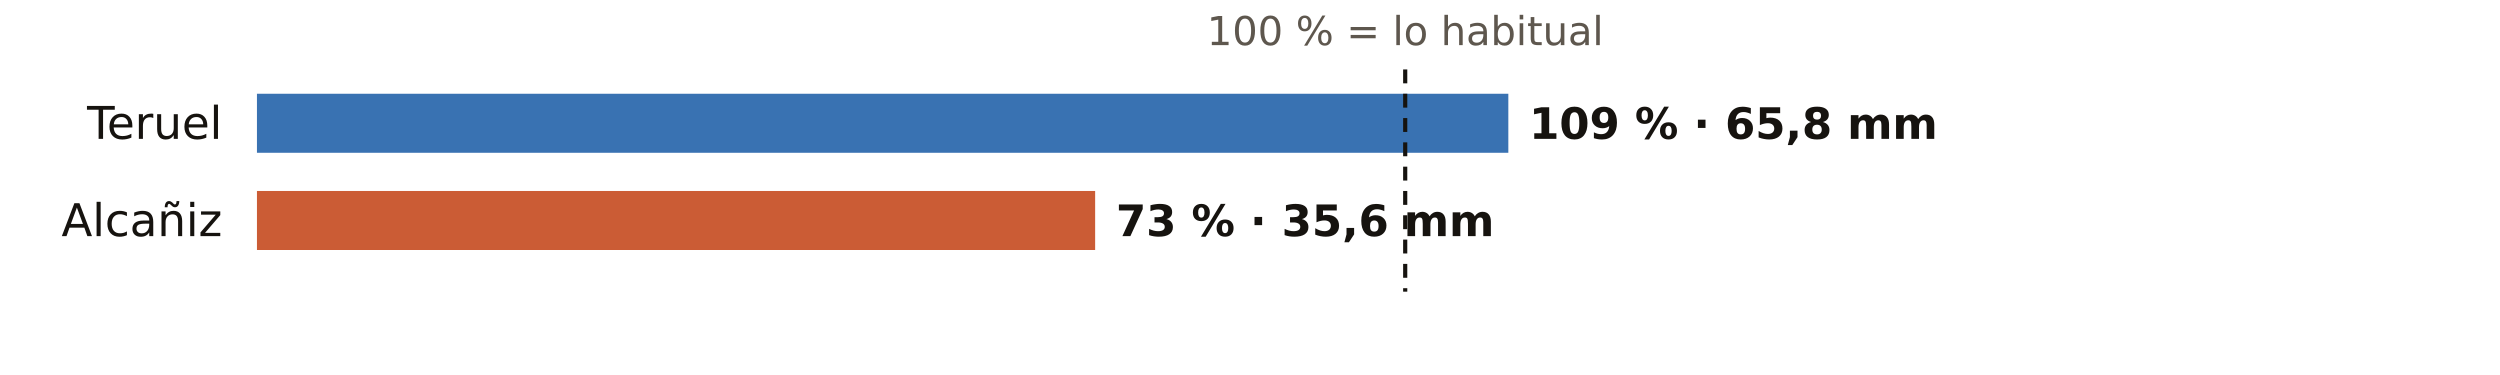
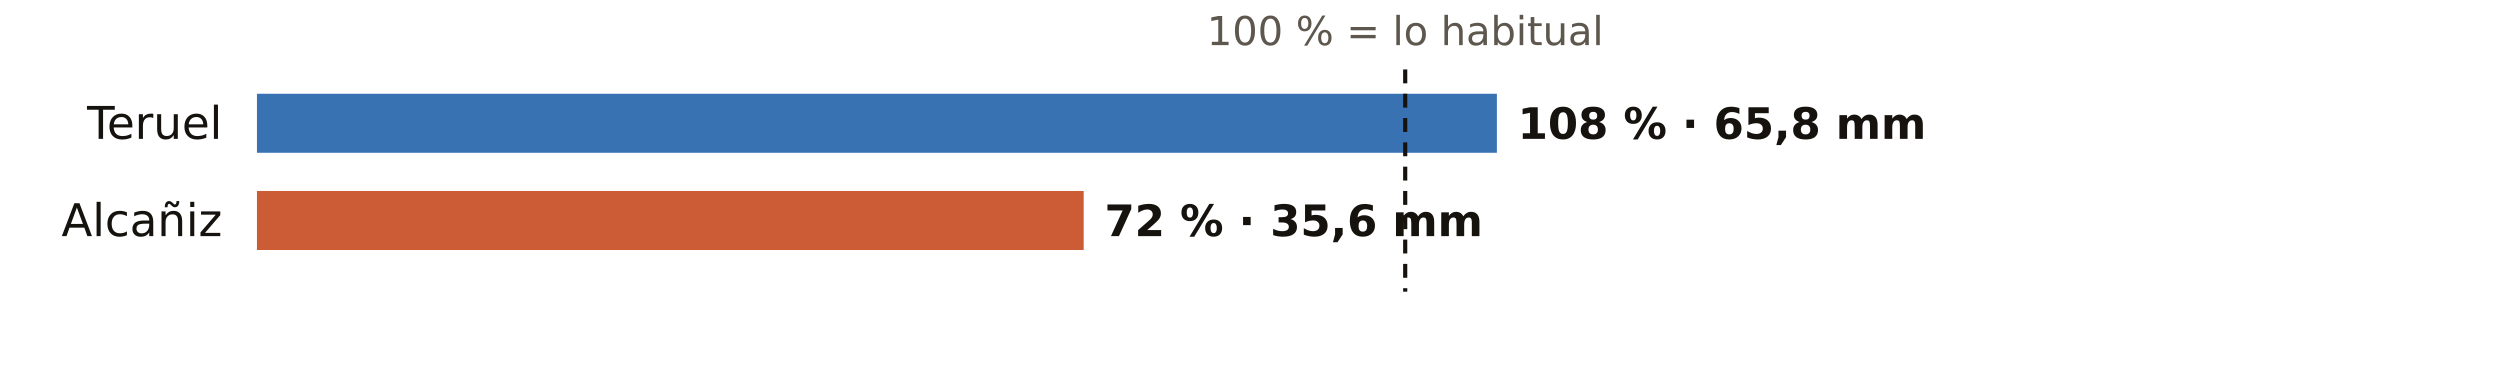
<svg xmlns="http://www.w3.org/2000/svg" viewBox="0 0 720 108" width="720" height="108" role="img" aria-label="El otoño en los pluviómetros de AEMET de Teruel: % de lo habitual">
  <rect width="720" height="108" fill="#FFFFFF" />
  <text x="404.7" y="13.0" font-size="11.5" fill="#5E574E" text-anchor="middle" font-weight="400" font-family="Public Sans, DejaVu Sans, Arial, sans-serif">100 % = lo habitual</text>
  <text x="64.0" y="40.0" font-size="13" fill="#16130F" text-anchor="end" font-weight="500" font-family="Public Sans, DejaVu Sans, Arial, sans-serif">Teruel</text>
-   <rect x="74" y="27" width="360.4" height="17" fill="#1F5FA8" opacity="0.88" />
-   <text x="440.4" y="40.0" font-size="12.5" fill="#16130F" text-anchor="start" font-weight="600" font-family="Public Sans, DejaVu Sans, Arial, sans-serif">109 % · 65,8 mm</text>
+   <rect x="74" y="27" width="357.1" height="17" fill="#1F5FA8" opacity="0.88" />
+   <text x="437.1" y="40.0" font-size="12.5" fill="#16130F" text-anchor="start" font-weight="600" font-family="Public Sans, DejaVu Sans, Arial, sans-serif">108 % · 65,8 mm</text>
  <text x="64.0" y="68.0" font-size="13" fill="#16130F" text-anchor="end" font-weight="500" font-family="Public Sans, DejaVu Sans, Arial, sans-serif">Alcañiz</text>
-   <rect x="74" y="55" width="241.4" height="17" fill="#C4461A" opacity="0.88" />
-   <text x="321.4" y="68.0" font-size="12.5" fill="#16130F" text-anchor="start" font-weight="600" font-family="Public Sans, DejaVu Sans, Arial, sans-serif">73 % · 35,6 mm</text>
+   <rect x="74" y="55" width="238.1" height="17" fill="#C4461A" opacity="0.88" />
+   <text x="318.1" y="68.0" font-size="12.5" fill="#16130F" text-anchor="start" font-weight="600" font-family="Public Sans, DejaVu Sans, Arial, sans-serif">72 % · 35,6 mm</text>
  <line x1="404.7" x2="404.7" y1="20" y2="84" stroke="#16130F" stroke-width="1.2" stroke-dasharray="4 3" />
</svg>
